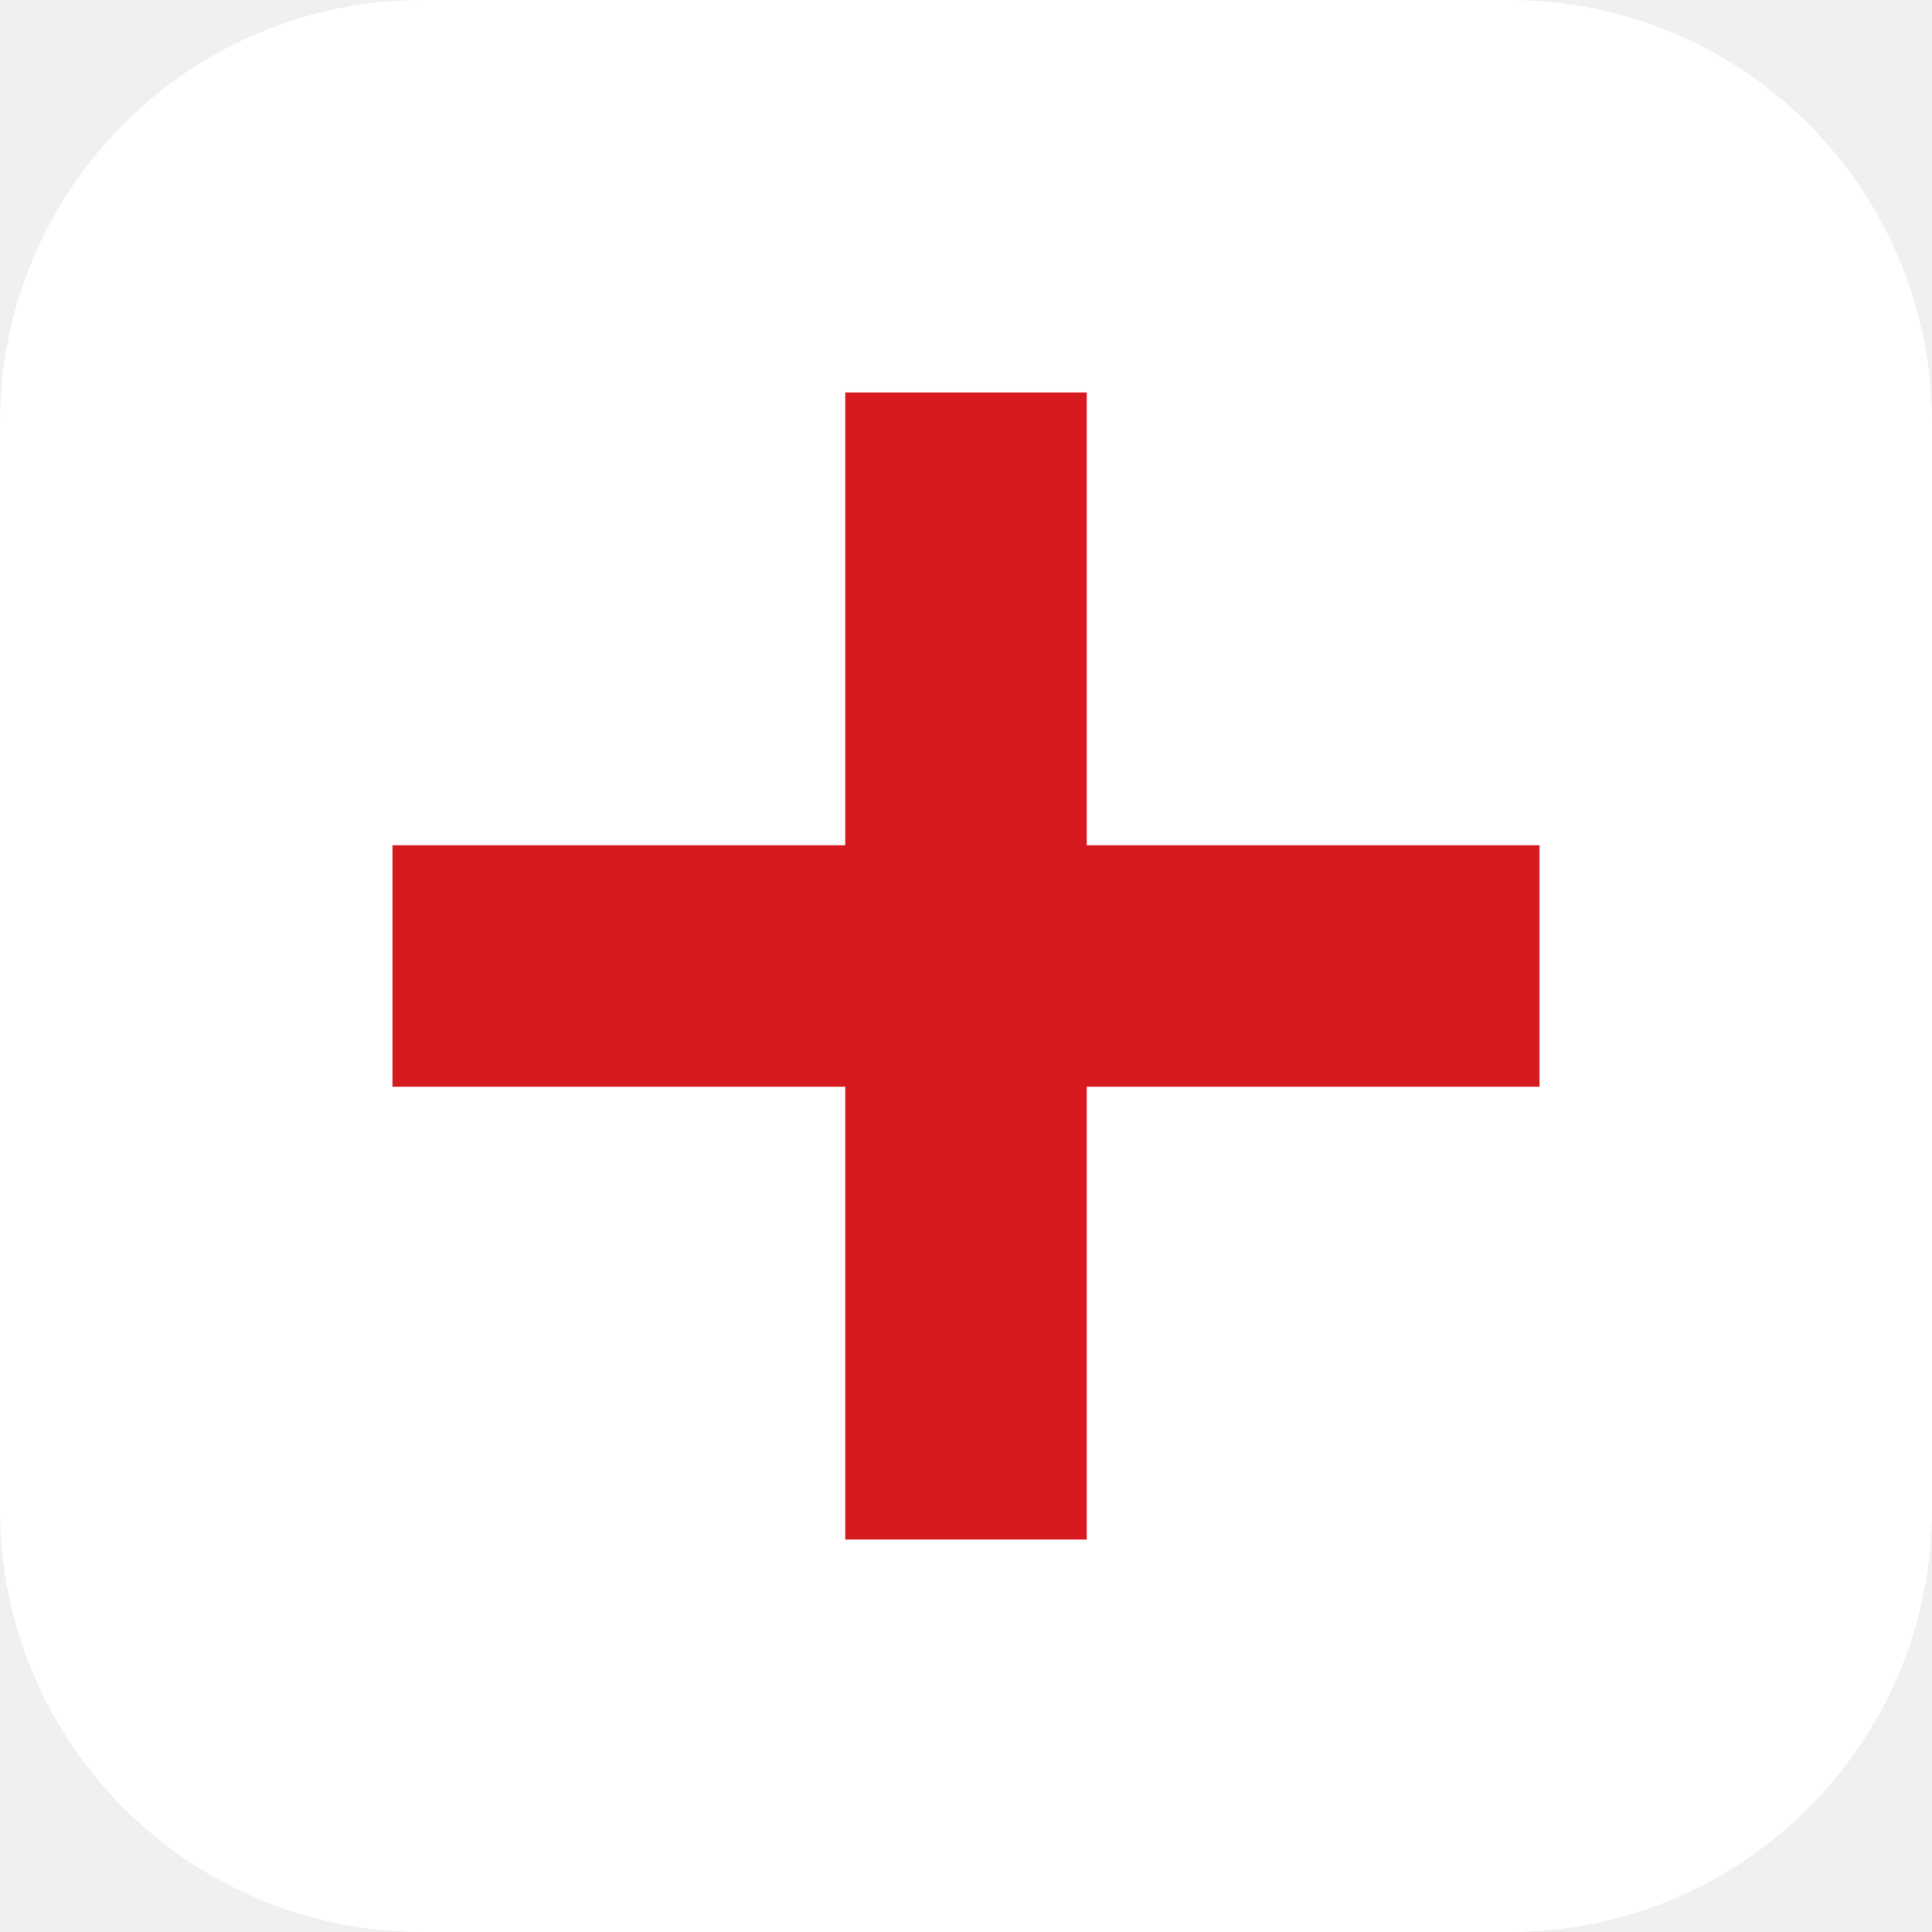
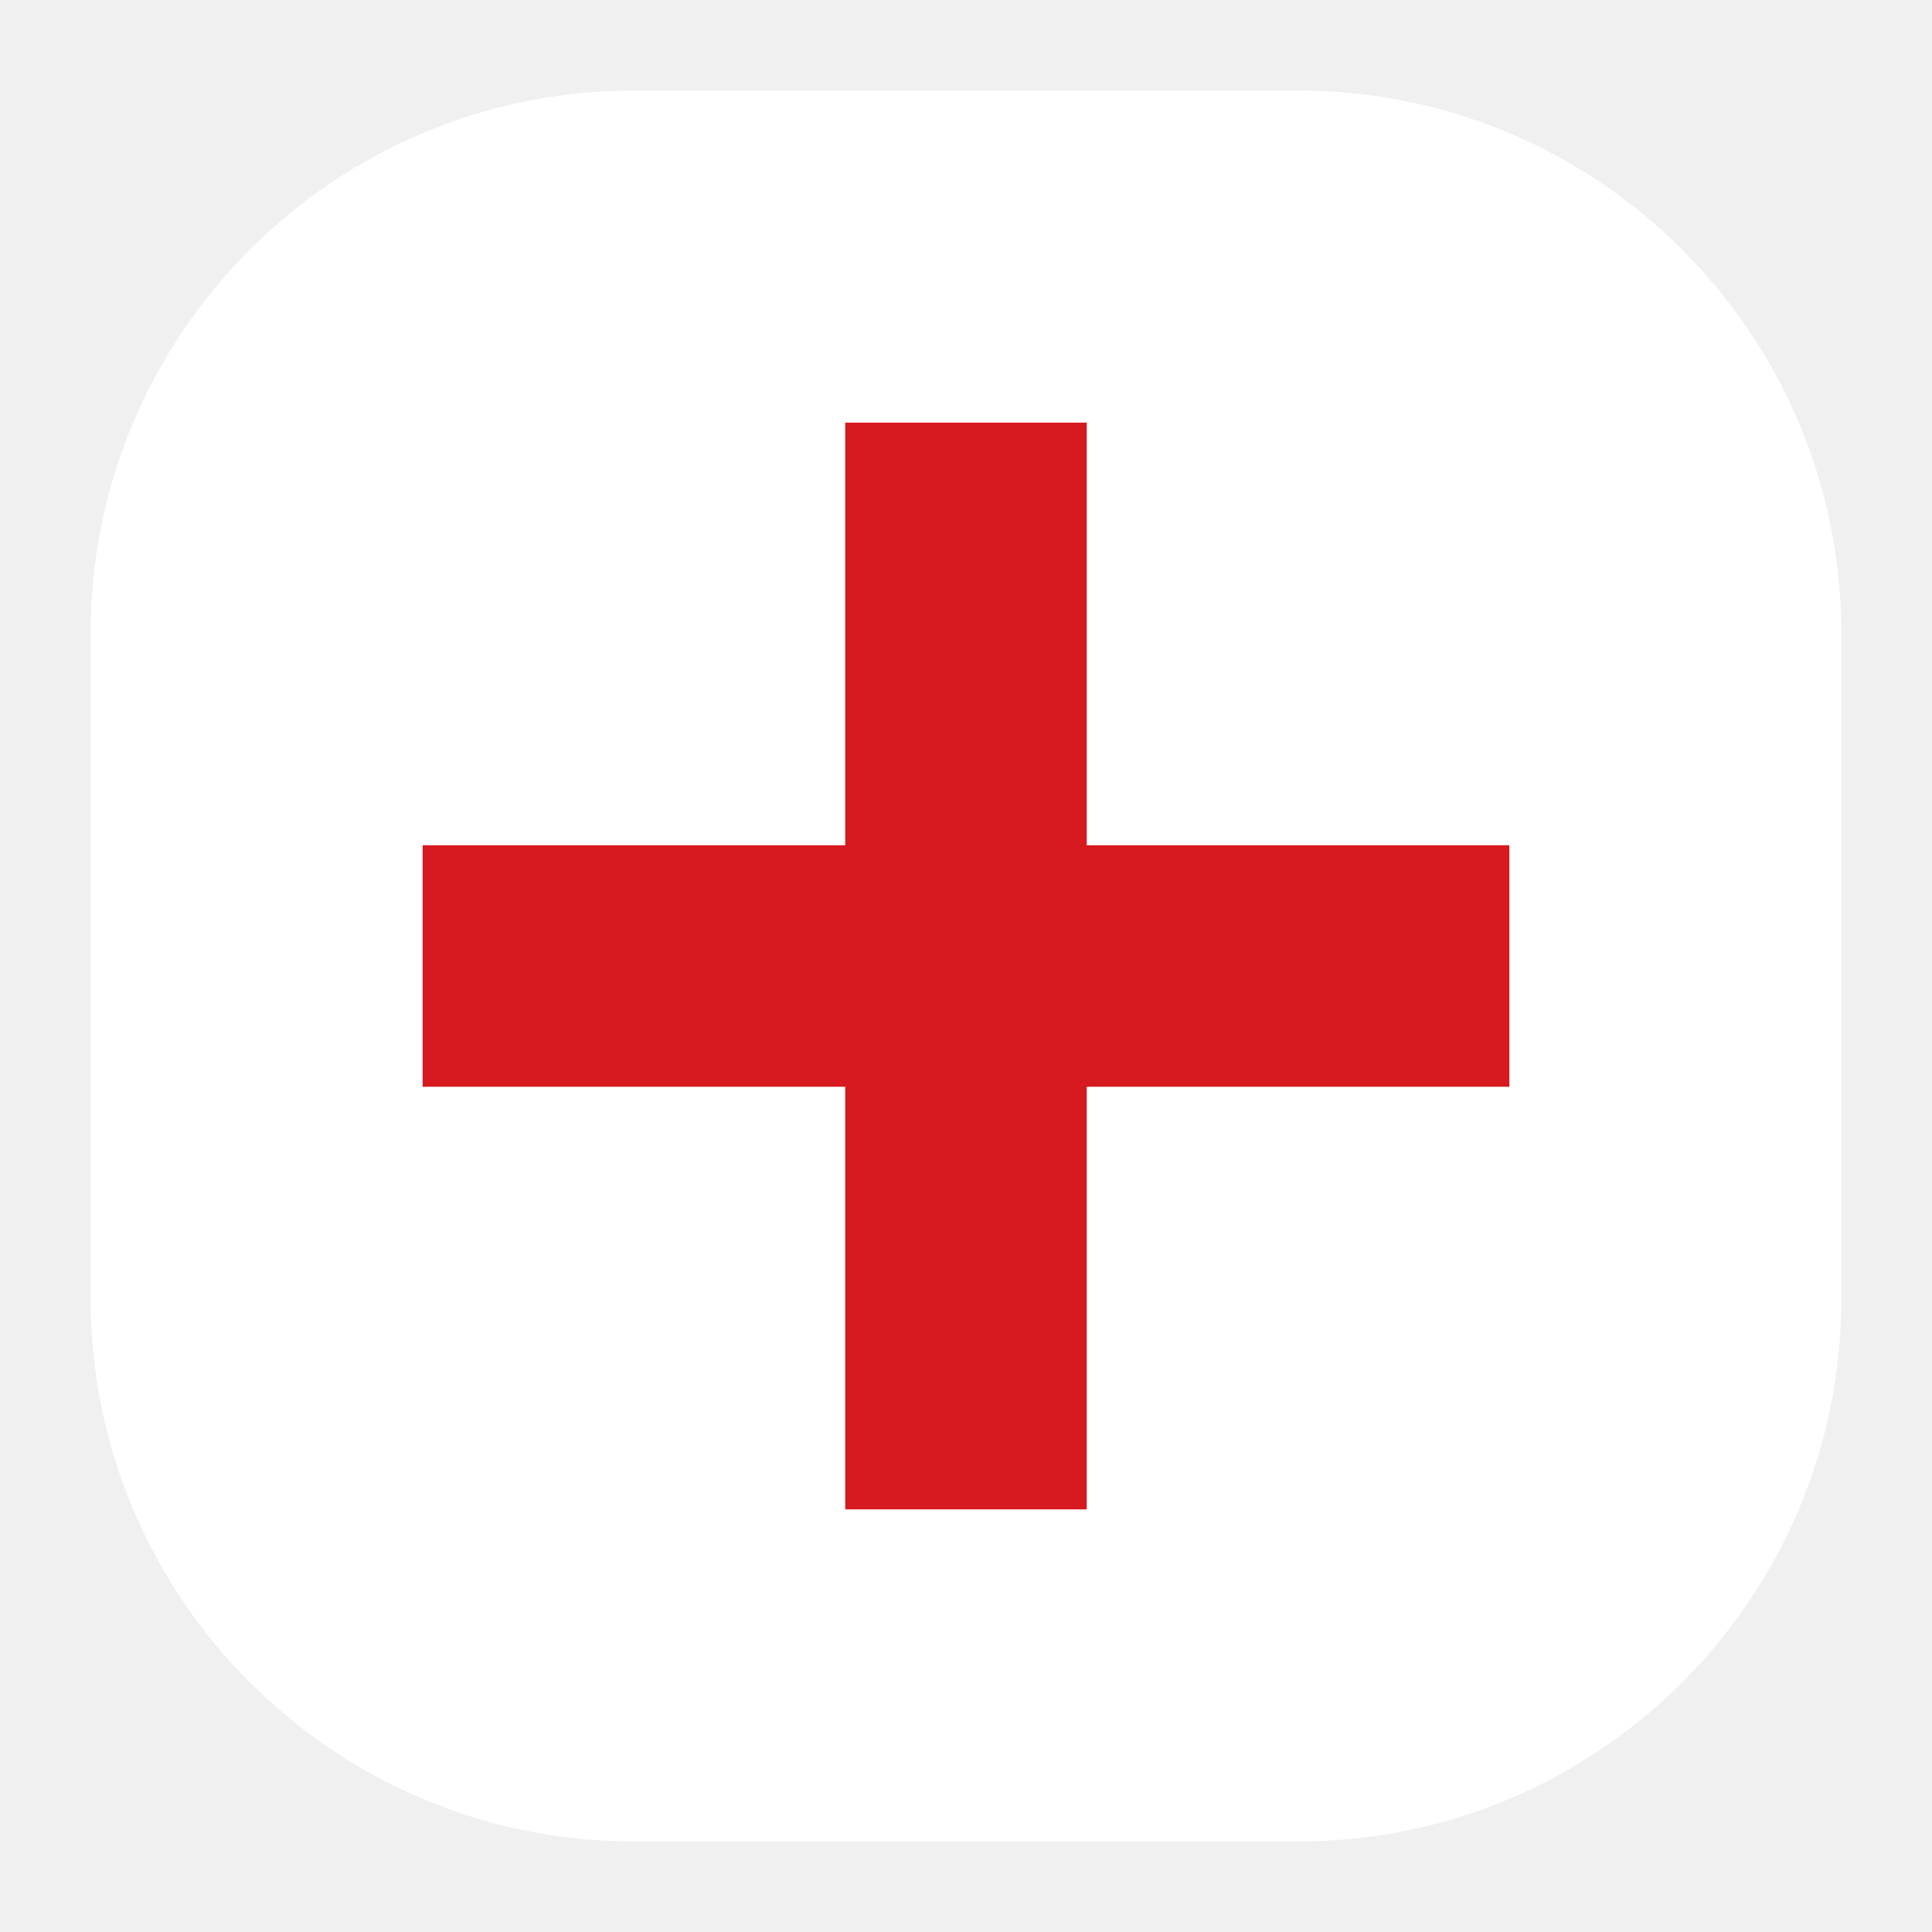
<svg xmlns="http://www.w3.org/2000/svg" viewBox="0 0 64 64">
-   <rect width="64" height="64" rx="14" fill="#ffffff" />
-   <path d="M28 13h8v15h15v8H36v15h-8V36H13v-8h15V13z" fill="#d71920" />
+   <rect x="3" y="3" width="58" height="58" rx="18" ry="18" fill="#ffffff" />
+   <path d="M28 14h8v14h14v8H36v14h-8V36H14v-8h14V14z" fill="#d71920" />
</svg>
